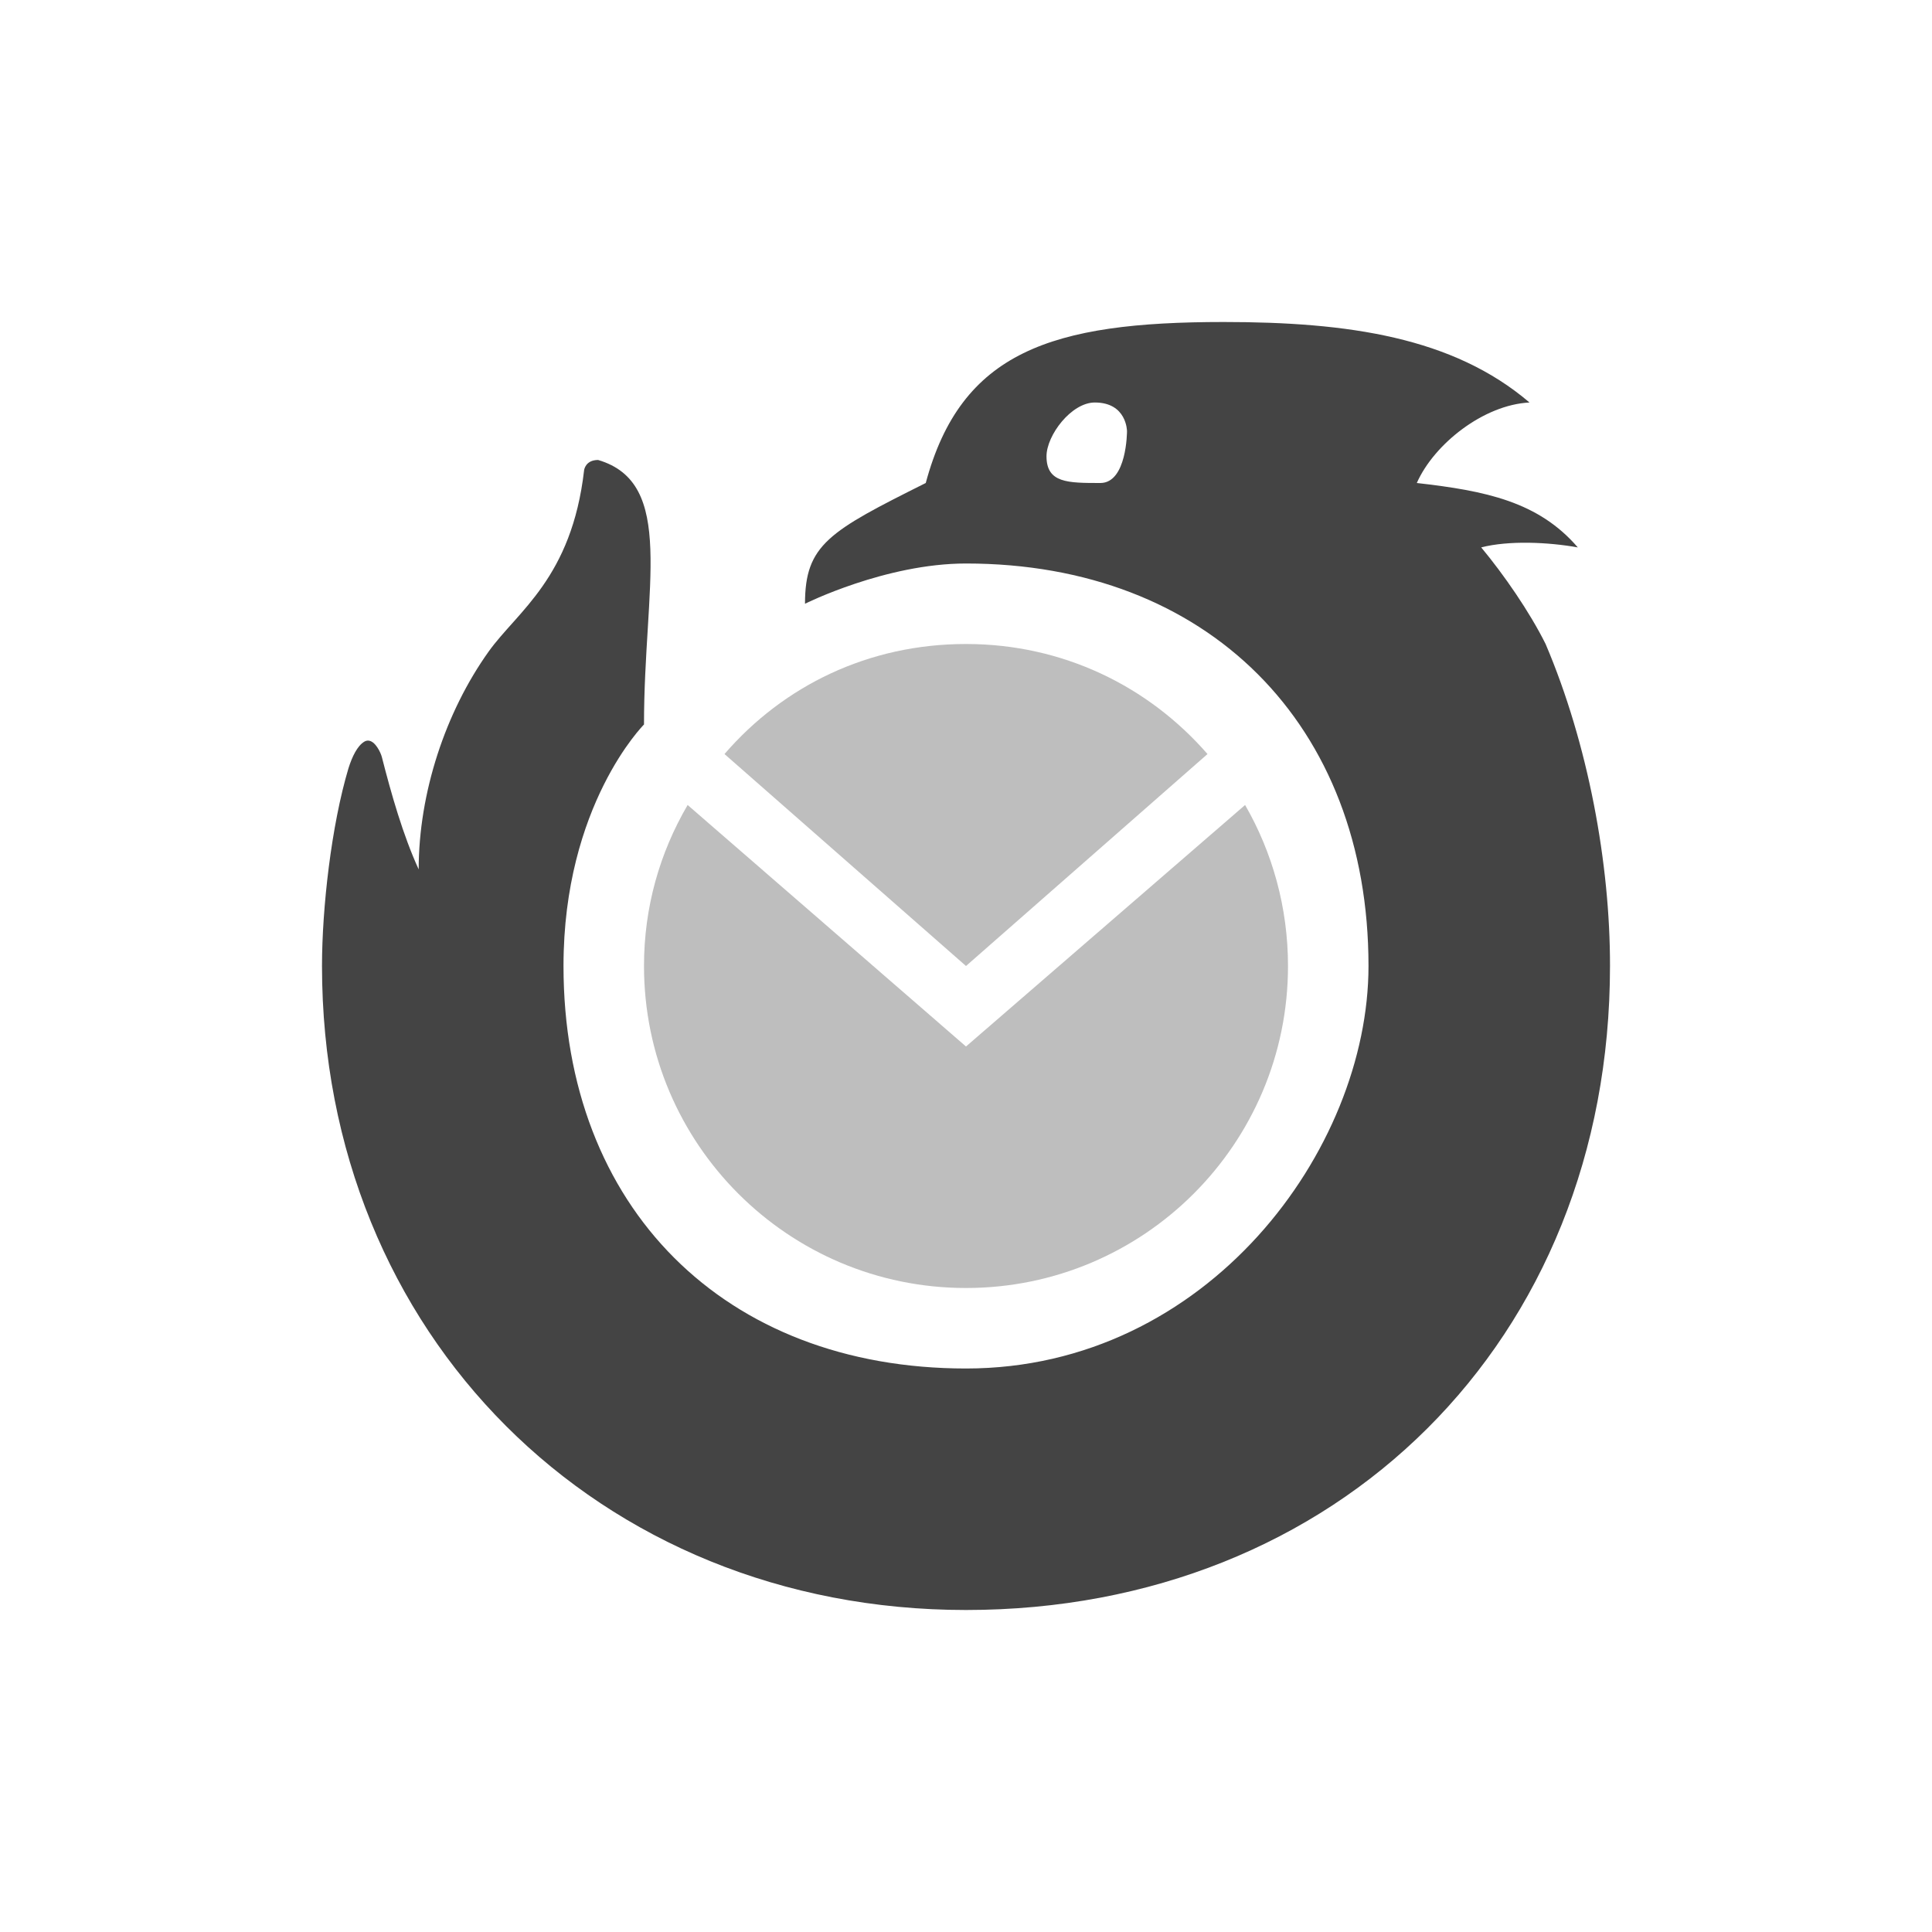
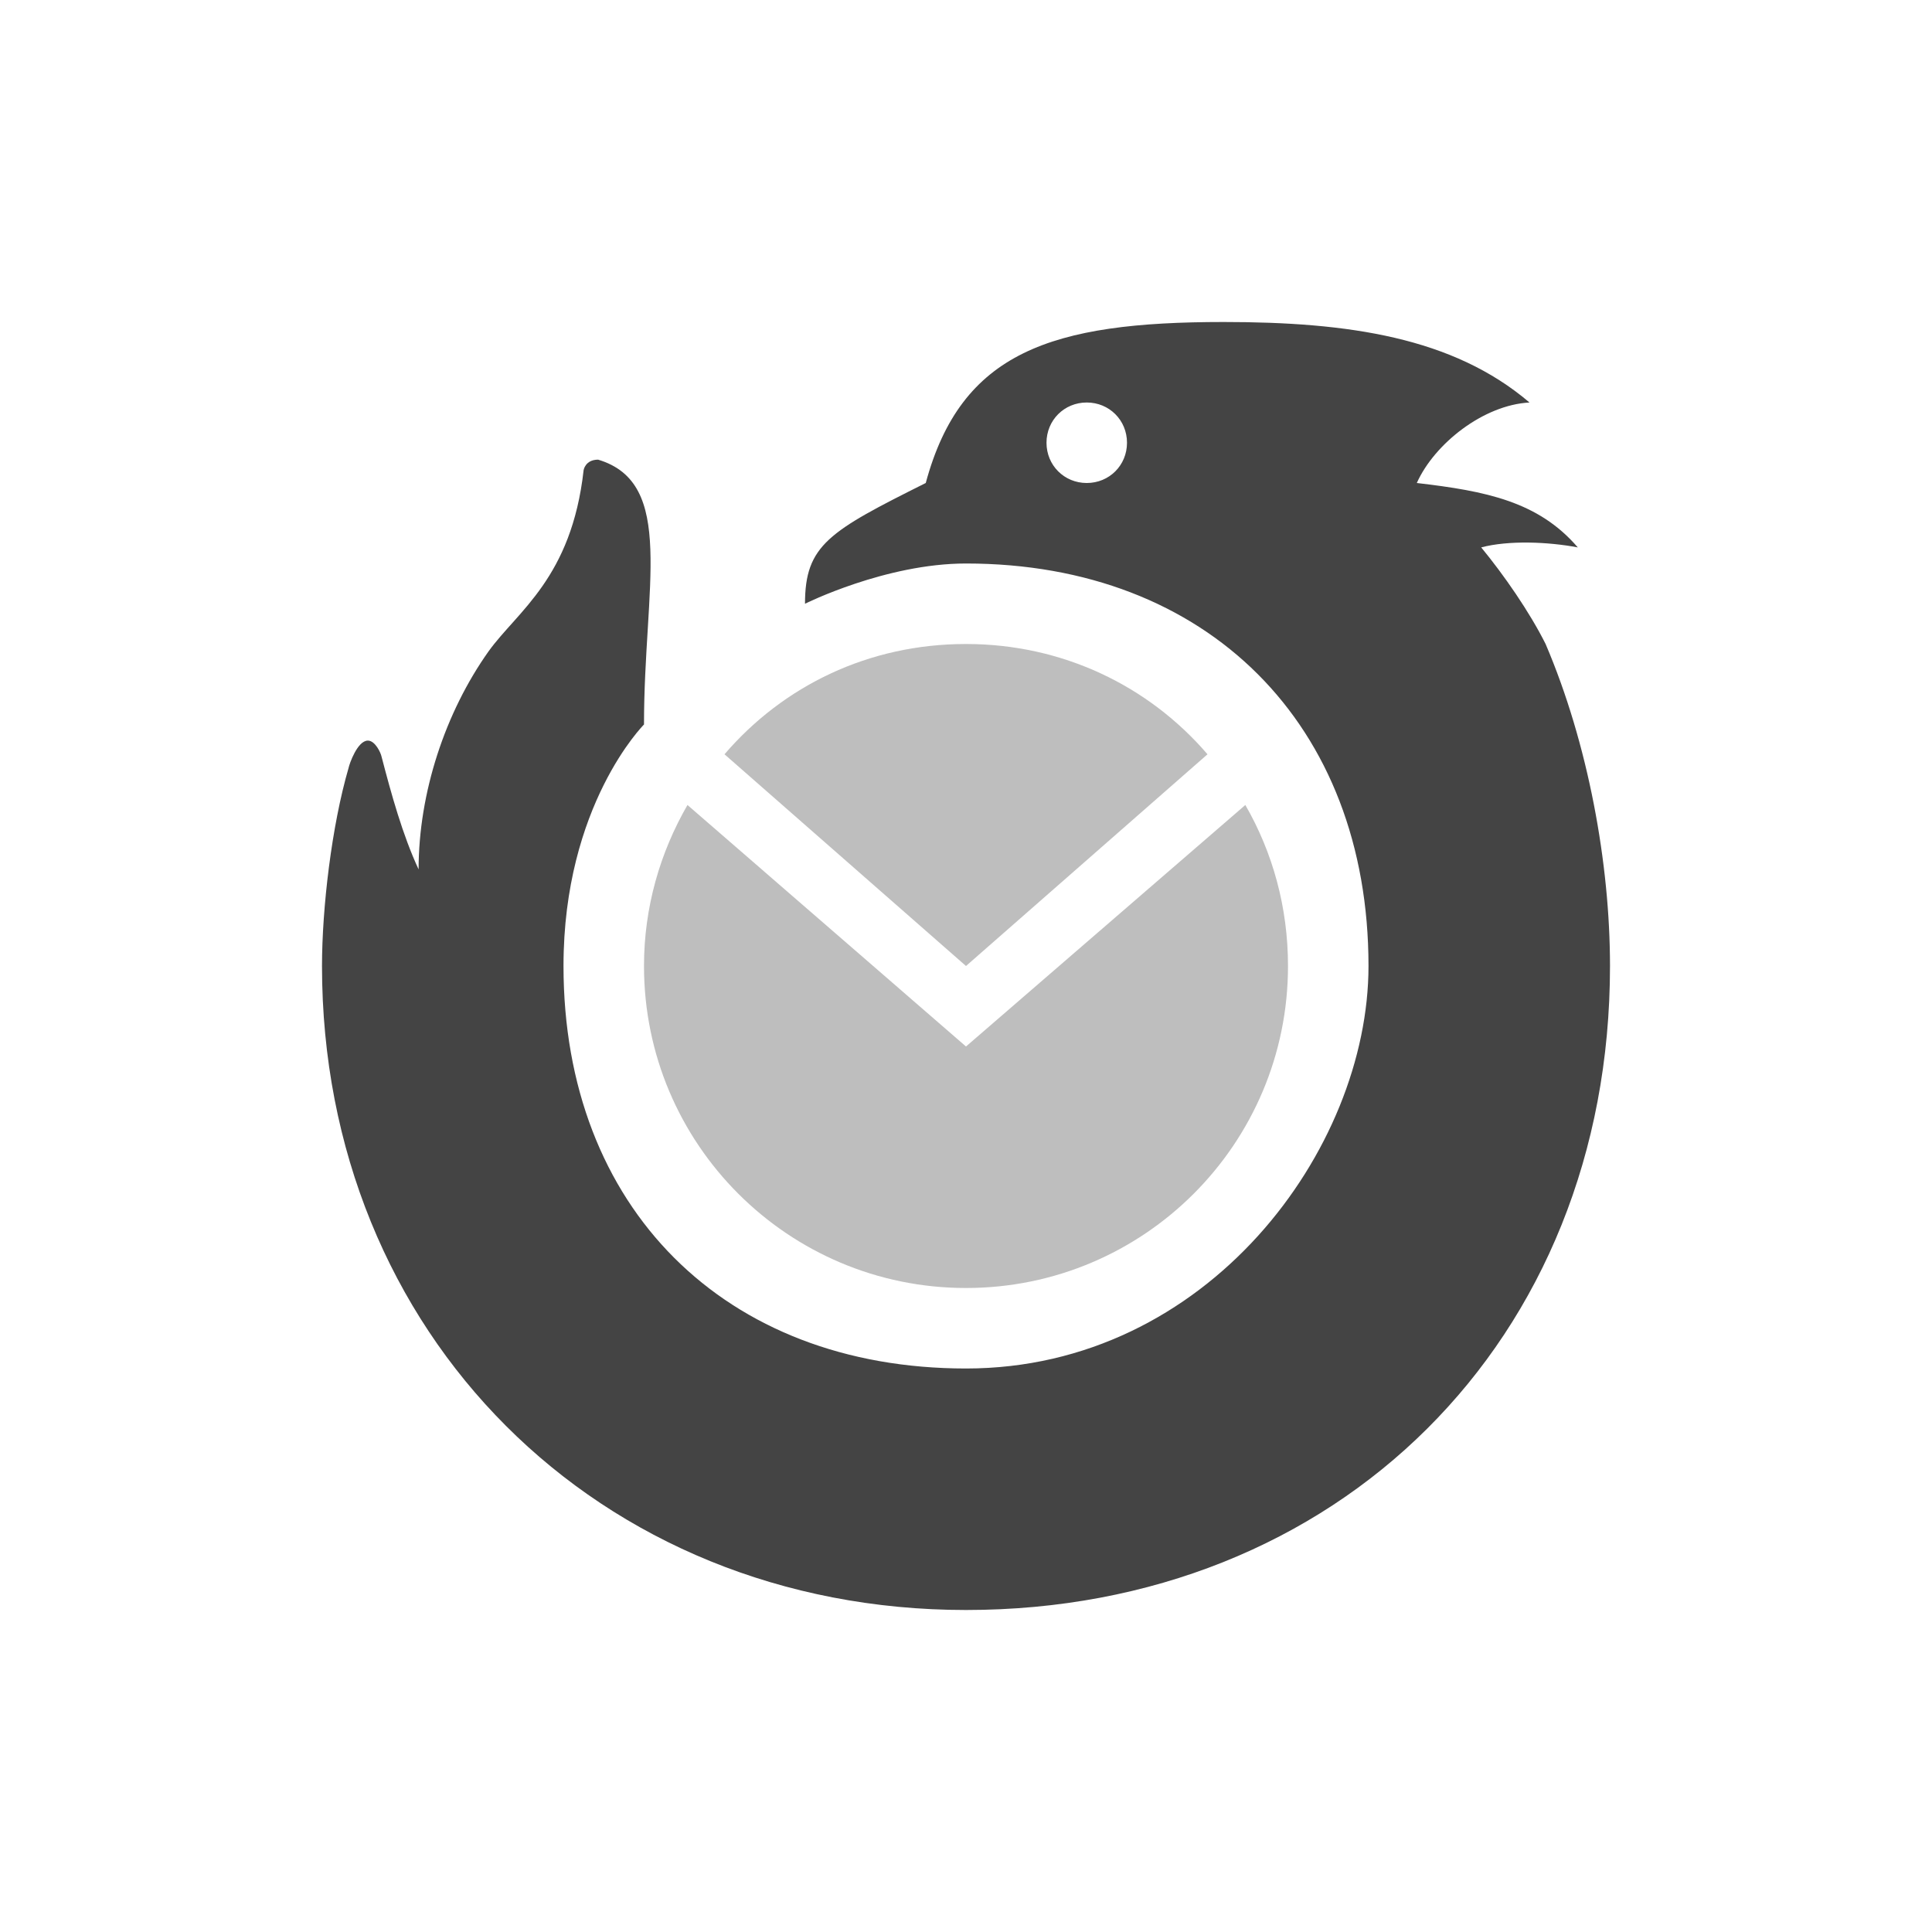
<svg xmlns="http://www.w3.org/2000/svg" width="24" height="24" version="1.1">
  <defs>
-     <style id="current-color-scheme" type="text/css">.ColorScheme-Text { color:#444444; } .ColorScheme-Highlight { color:#4285f4; } .ColorScheme-NeutralText { color:#ff9800; } .ColorScheme-PositiveText { color:#4caf50; } .ColorScheme-NegativeText { color:#f44336; }</style>
+     <style id="current-color-scheme" type="text/css">
+    .ColorScheme-Text { color:#444444; } .ColorScheme-Highlight { color:#4285f4; } .ColorScheme-NeutralText { color:#ff9800; } .ColorScheme-PositiveText { color:#4caf50; } .ColorScheme-NegativeText { color:#f44336; }
+   </style>
  </defs>
-   <path d="M 12,7 C 11,7 10,7.5 10,7.5 10,6.765 10.3,6.6 11.5,6 11.939,4.368 13.06,4 15.2,4 16.746,4 18.049,4.188 19,5 c -0.568,0.028 -1.185,0.514 -1.4,1 0.857,0.097 1.511,0.232 2,0.8 -0.369,-0.066 -0.858,-0.088 -1.2,0 C 18.678,7.134 19,7.598 19.2,8 c 0.53,1.244 0.802,2.733 0.8,4 0,4.656 -3.389,8 -8,8 C 7.429,20 4,16.571 4,12 4,11.281 4.116,10.255 4.329,9.543 4.375,9.397 4.44,9.264 4.526,9.213 c 0.015,-0.009 0.031,-0.013 0.046,-0.013 0.089,0.001 0.157,0.149 0.171,0.202 0.117,0.458 0.262,0.97 0.458,1.398 0,-0.948 0.332,-1.954 0.869,-2.706 0.358,-0.501 1.032,-0.913 1.186,-2.253 0,0 0.014,-0.127 0.174,-0.127 C 8.4,6 8,7.286 8,9 c 0,0 -1,1 -1,3 0,3 2,5 5,5 3,0 5,-2.718 5,-5 C 17,9 15,7 12,7 Z M 13.669,6 C 14,6 14,5.357 14,5.357 14,5.357 14,5 13.6,5 13.308,5 13,5.408 13,5.668 13,6 13.263,6 13.669,6 Z" style="fill:currentColor" class="ColorScheme-Text" />
-   <path d="M 9,9.367 C 9.733,8.518 10.79,8 12,8 c 1.205,0 2.267,0.525 3,1.367 L 12,12 Z M 15.467,10 C 15.806,10.588 16,11.273 16,12 16,14.209 14.209,16 12,16 9.791,16 8,14.209 8,12 8,11.266 8.197,10.591 8.542,10 L 12,13 Z" style="fill:currentColor;opacity:.35" class="ColorScheme-Text" />
+   <path style="fill:currentColor" class="ColorScheme-Text" d="M 15.2,4 C 13.06,4 11.94,4.37 11.5,6 10.3,6.6 10,6.77 10,7.5 10,7.5 11,7 12,7 15,7 17,9 17,12 17,14.28 15,17 12,17 9,17 7,15 7,12 7,10 8,9 8,9 8,7.29 8.4,6 7.43,5.71 7.27,5.71 7.25,5.84 7.25,5.84 7.1,7.18 6.43,7.59 6.07,8.09 5.53,8.85 5.2,9.85 5.2,10.8 5,10.37 4.86,9.86 4.74,9.4 4.73,9.35 4.66,9.2 4.57,9.2 4.44,9.2 4.34,9.49 4.33,9.54 4.12,10.26 4,11.28 4,12 4,16.57 7.43,20 12,20 16.61,20 20,16.66 20,12 20,10.73 19.73,9.24 19.2,8 19,7.6 18.68,7.14 18.4,6.8 18.74,6.71 19.23,6.73 19.6,6.8 19.11,6.23 18.46,6.1 17.6,6 17.82,5.51 18.43,5.03 19,5 18.05,4.19 16.75,4 15.2,4 Z M 13.5,5 C 13.78,5 14,5.22 14,5.5 14,5.78 13.78,6 13.5,6 13.22,6 13,5.78 13,5.5 13,5.22 13.22,5 13.5,5 Z" />
+   <path style="fill:currentColor;opacity:0.35" class="ColorScheme-Text" d="M 9,9.37 C 9.73,8.52 10.79,8 12,8 c 1.2,0 2.27,0.52 3,1.37 L 12,12 Z M 15.47,10 C 15.81,10.59 16,11.27 16,12 16,14.21 14.21,16 12,16 9.79,16 8,14.21 8,12 8,11.27 8.2,10.59 8.54,10 L 12,13 Z" />
</svg>
